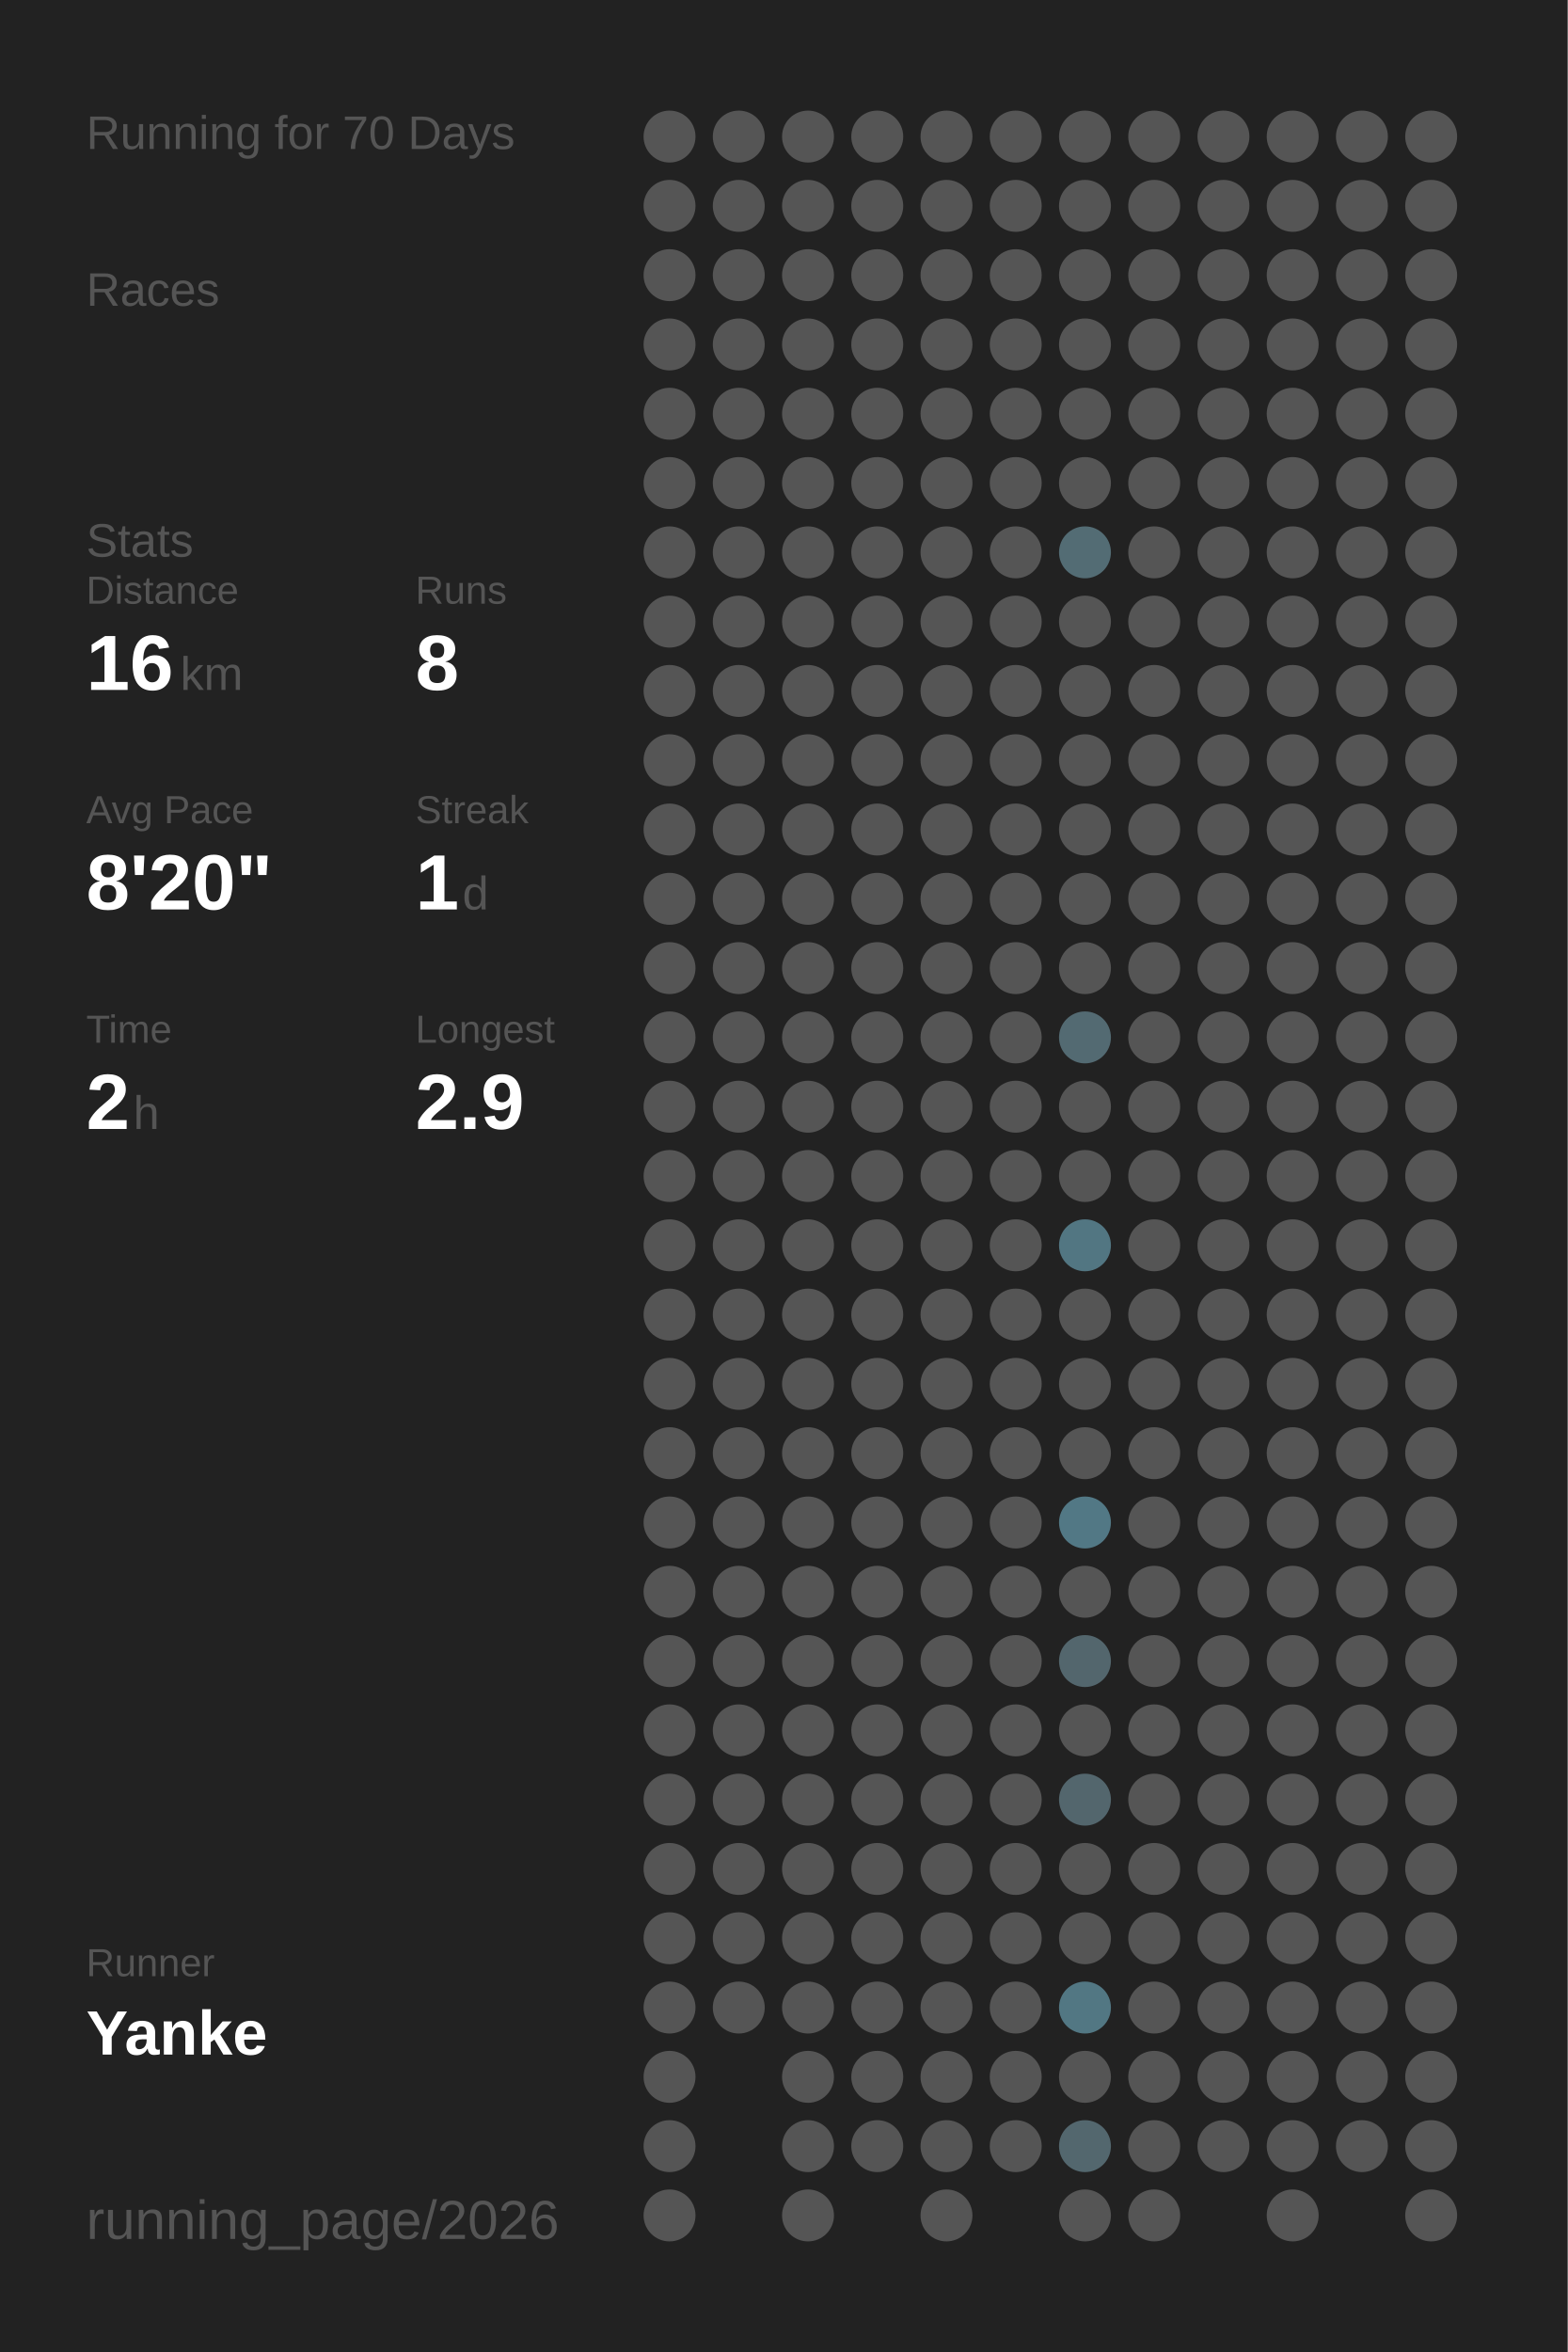
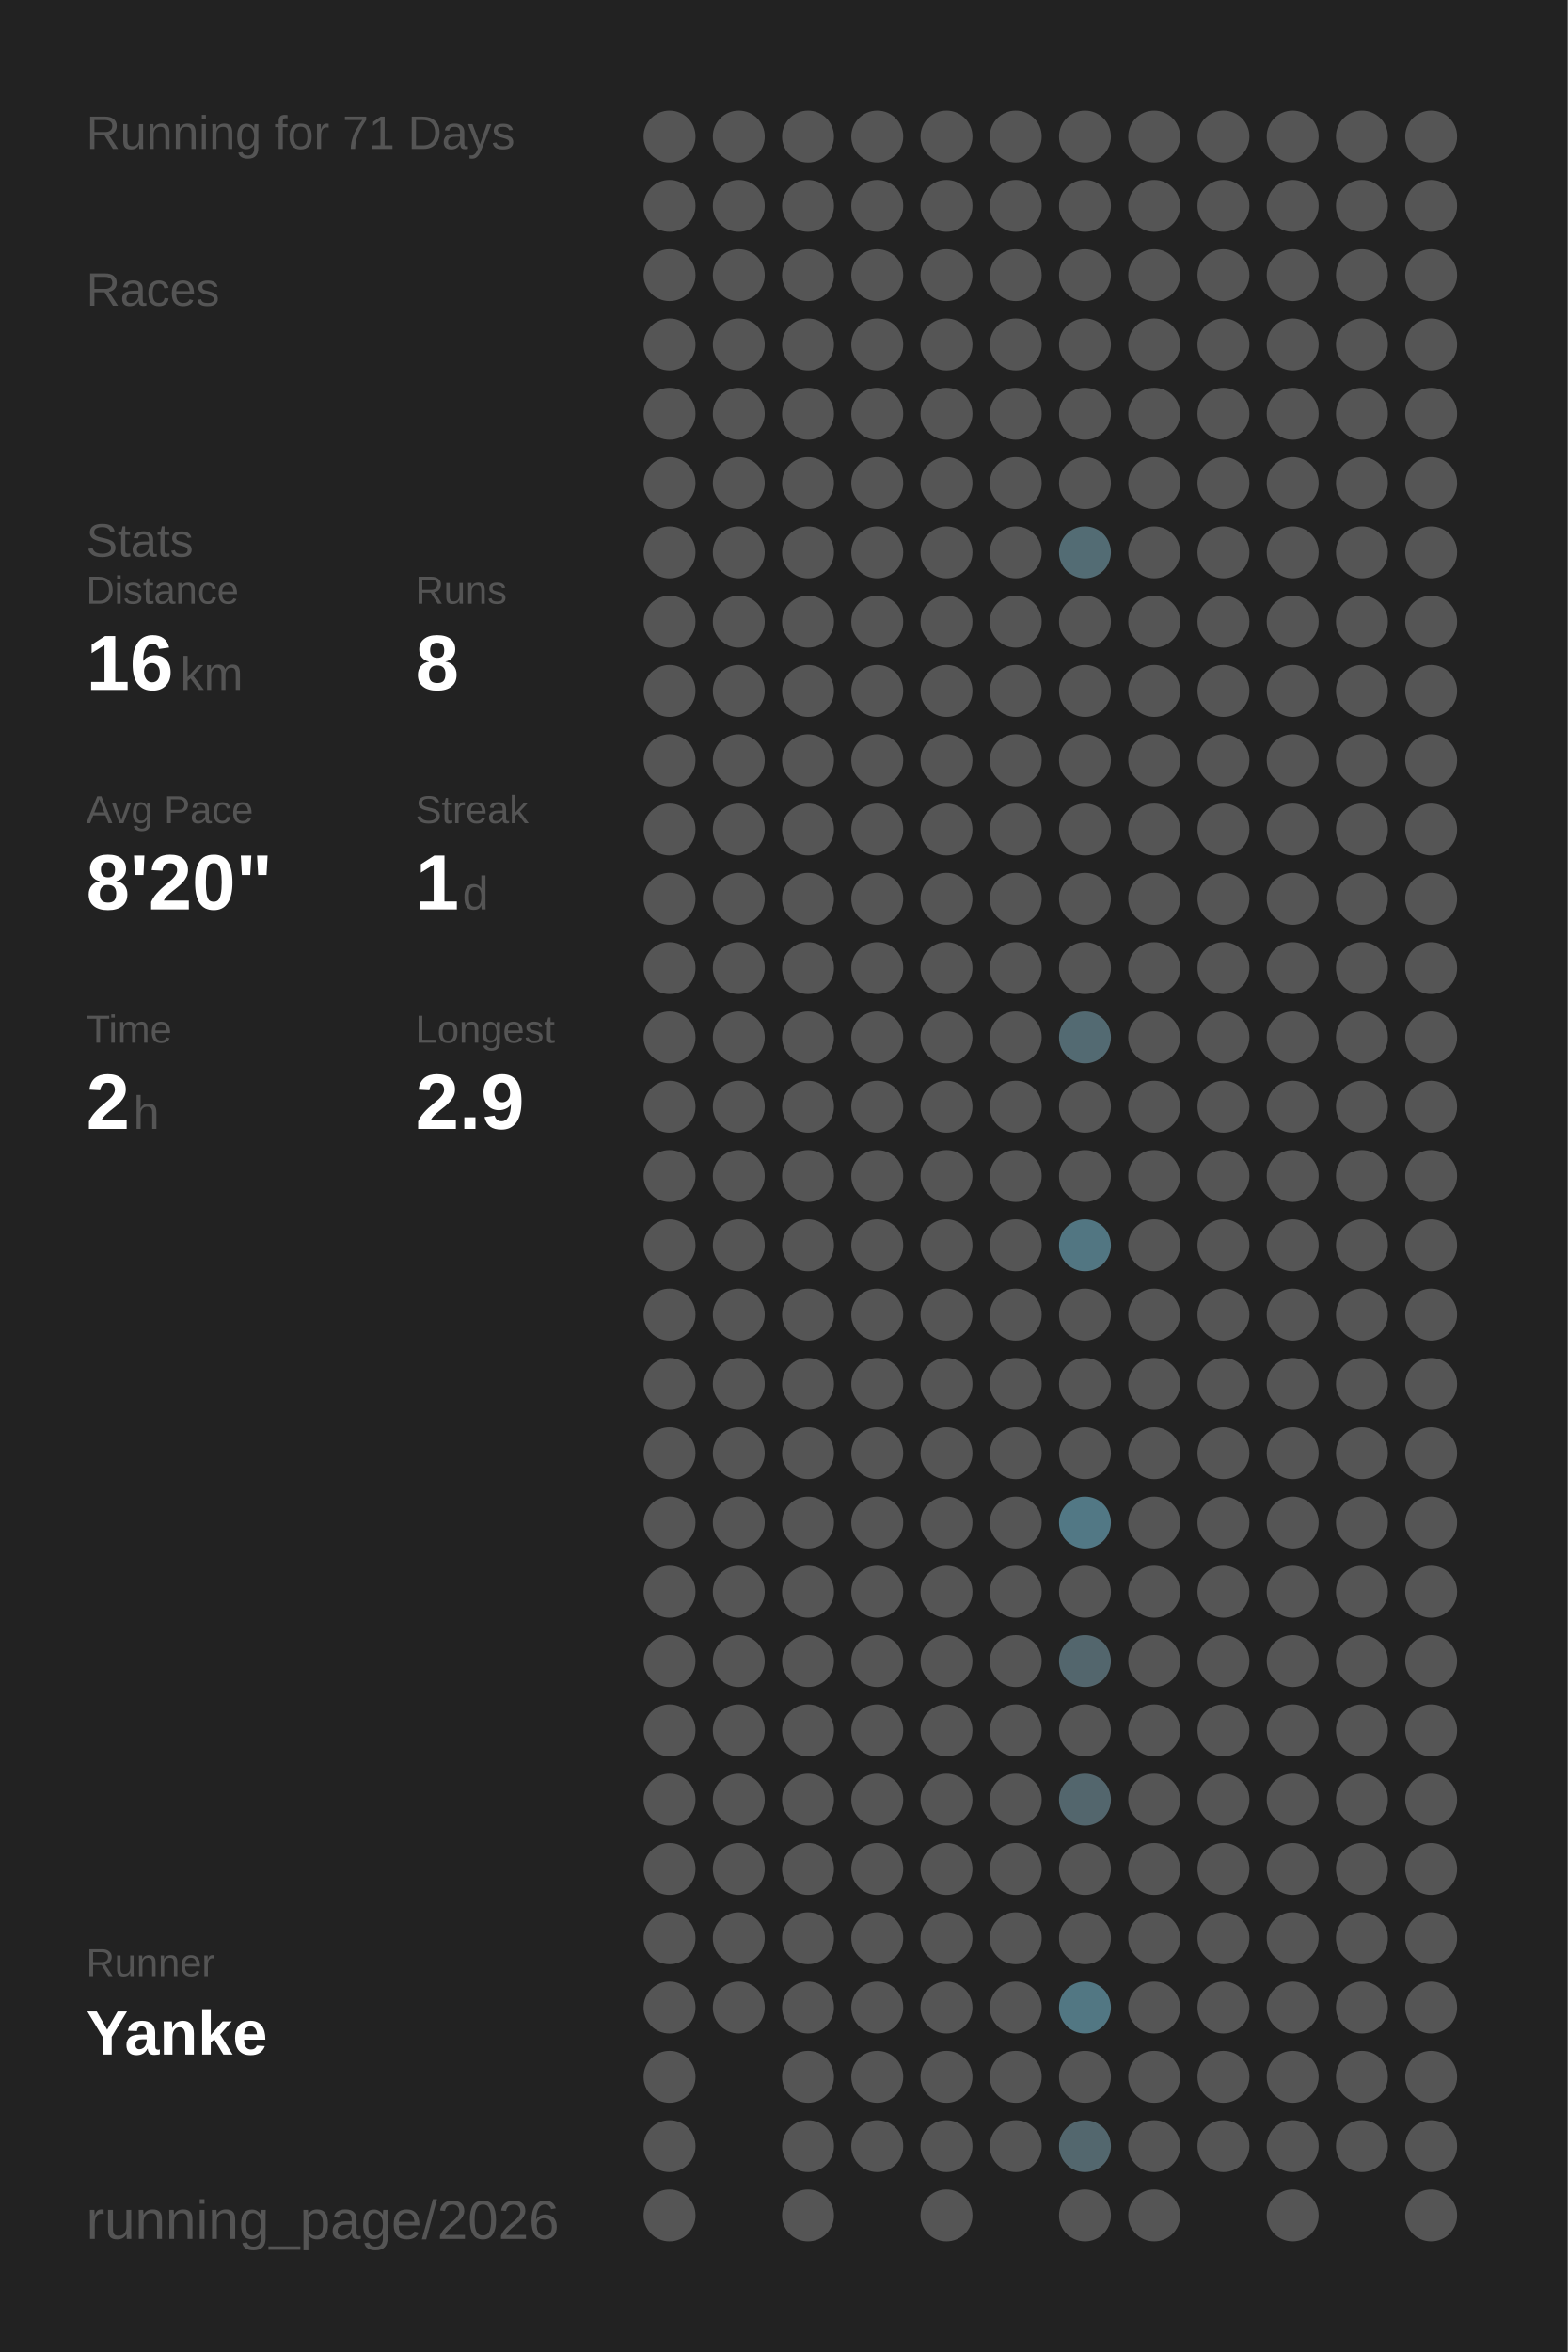
<svg xmlns="http://www.w3.org/2000/svg" baseProfile="full" height="300mm" version="1.1" viewBox="0,0,200,300" width="200mm">
  <defs />
  <rect fill="#222222" height="300" width="200" x="0" y="0" />
-   <text fill="#555555" style="font-size:6px; font-family:Arial;" x="11" y="19">Running for 70 Days</text>
+   <text fill="#555555" style="font-size:6px; font-family:Arial;" x="11" y="19">Running for 71 Days</text>
  <text fill="#555555" style="font-size:6px; font-family:Arial;" x="11" y="39">Races</text>
  <text fill="#555555" style="font-size:6px; font-family:Arial;" x="11" y="71">Stats</text>
  <text fill="#555555" style="font-size:5px; font-family:Arial;" x="11" y="77">Distance</text>
  <text fill="#FFFFFF" style="font-size:10px; font-family:Arial; font-weight:bold;" x="11" y="88">16</text>
  <text fill="#555555" style="font-size:6px; font-family:Arial;" x="23" y="88">km</text>
  <text fill="#555555" style="font-size:5px; font-family:Arial;" x="53" y="77">Runs</text>
  <text fill="#FFFFFF" style="font-size:10px; font-family:Arial; font-weight:bold;" x="53" y="88">8</text>
  <text fill="#555555" style="font-size:5px; font-family:Arial;" x="11" y="105">Avg Pace</text>
  <text fill="#FFFFFF" style="font-size:10px; font-family:Arial; font-weight:bold;" x="11" y="116">8'20"</text>
  <text fill="#555555" style="font-size:5px; font-family:Arial;" x="53" y="105">Streak</text>
  <text fill="#FFFFFF" style="font-size:10px; font-family:Arial; font-weight:bold;" x="53" y="116">1</text>
  <text fill="#555555" style="font-size:6px; font-family:Arial;" x="59" y="116">d</text>
  <text fill="#555555" style="font-size:5px; font-family:Arial;" x="11" y="133">Time</text>
  <text fill="#FFFFFF" style="font-size:10px; font-family:Arial; font-weight:bold;" x="11" y="144">2</text>
  <text fill="#555555" style="font-size:6px; font-family:Arial;" x="17" y="144">h</text>
  <text fill="#555555" style="font-size:5px; font-family:Arial;" x="53" y="133">Longest</text>
  <text fill="#FFFFFF" style="font-size:10px; font-family:Arial; font-weight:bold;" x="53" y="144">2.9</text>
  <text fill="#555555" style="font-size:5px; font-family:Arial;" x="11" y="252.065">Runner</text>
  <text fill="#FFFFFF" style="font-size:8px; font-family:Arial; font-weight:bold;" x="11" y="262.065">Yanke</text>
  <text fill="#555555" style="font-size:7px; font-family:Arial;" x="11" y="285.581">running_page/2026</text>
  <circle cx="85.417" cy="17.419" fill="#555555" r="3.312" />
  <circle cx="85.417" cy="26.258" fill="#555555" r="3.312" />
  <circle cx="85.417" cy="35.097" fill="#555555" r="3.312" />
  <circle cx="85.417" cy="43.935" fill="#555555" r="3.312" />
  <circle cx="85.417" cy="52.774" fill="#555555" r="3.312" />
  <circle cx="85.417" cy="61.613" fill="#555555" r="3.312" />
  <circle cx="85.417" cy="70.452" fill="#555555" r="3.312" />
  <circle cx="85.417" cy="79.29" fill="#555555" r="3.312" />
  <circle cx="85.417" cy="88.129" fill="#555555" r="3.312" />
  <circle cx="85.417" cy="96.968" fill="#555555" r="3.312" />
  <circle cx="85.417" cy="105.806" fill="#555555" r="3.312" />
  <circle cx="85.417" cy="114.645" fill="#555555" r="3.312" />
  <circle cx="85.417" cy="123.484" fill="#555555" r="3.312" />
  <circle cx="85.417" cy="132.323" fill="#555555" r="3.312" />
  <circle cx="85.417" cy="141.161" fill="#555555" r="3.312" />
  <circle cx="85.417" cy="150" fill="#555555" r="3.312" />
  <circle cx="85.417" cy="158.839" fill="#555555" r="3.312" />
  <circle cx="85.417" cy="167.677" fill="#555555" r="3.312" />
  <circle cx="85.417" cy="176.516" fill="#555555" r="3.312" />
  <circle cx="85.417" cy="185.355" fill="#555555" r="3.312" />
  <circle cx="85.417" cy="194.194" fill="#555555" r="3.312" />
  <circle cx="85.417" cy="203.032" fill="#555555" r="3.312" />
  <circle cx="85.417" cy="211.871" fill="#555555" r="3.312" />
  <circle cx="85.417" cy="220.71" fill="#555555" r="3.312" />
  <circle cx="85.417" cy="229.548" fill="#555555" r="3.312" />
  <circle cx="85.417" cy="238.387" fill="#555555" r="3.312" />
  <circle cx="85.417" cy="247.226" fill="#555555" r="3.312" />
  <circle cx="85.417" cy="256.065" fill="#555555" r="3.312" />
  <circle cx="85.417" cy="264.903" fill="#555555" r="3.312" />
  <circle cx="85.417" cy="273.742" fill="#555555" r="3.312" />
  <circle cx="85.417" cy="282.581" fill="#555555" r="3.312" />
  <circle cx="94.25" cy="17.419" fill="#555555" r="3.312" />
  <circle cx="94.25" cy="26.258" fill="#555555" r="3.312" />
  <circle cx="94.25" cy="35.097" fill="#555555" r="3.312" />
  <circle cx="94.25" cy="43.935" fill="#555555" r="3.312" />
  <circle cx="94.25" cy="52.774" fill="#555555" r="3.312" />
  <circle cx="94.25" cy="61.613" fill="#555555" r="3.312" />
  <circle cx="94.25" cy="70.452" fill="#555555" r="3.312" />
  <circle cx="94.25" cy="79.29" fill="#555555" r="3.312" />
  <circle cx="94.25" cy="88.129" fill="#555555" r="3.312" />
  <circle cx="94.25" cy="96.968" fill="#555555" r="3.312" />
  <circle cx="94.25" cy="105.806" fill="#555555" r="3.312" />
  <circle cx="94.25" cy="114.645" fill="#555555" r="3.312" />
  <circle cx="94.25" cy="123.484" fill="#555555" r="3.312" />
  <circle cx="94.25" cy="132.323" fill="#555555" r="3.312" />
  <circle cx="94.25" cy="141.161" fill="#555555" r="3.312" />
  <circle cx="94.25" cy="150" fill="#555555" r="3.312" />
  <circle cx="94.25" cy="158.839" fill="#555555" r="3.312" />
  <circle cx="94.25" cy="167.677" fill="#555555" r="3.312" />
  <circle cx="94.25" cy="176.516" fill="#555555" r="3.312" />
  <circle cx="94.25" cy="185.355" fill="#555555" r="3.312" />
  <circle cx="94.25" cy="194.194" fill="#555555" r="3.312" />
  <circle cx="94.25" cy="203.032" fill="#555555" r="3.312" />
  <circle cx="94.25" cy="211.871" fill="#555555" r="3.312" />
  <circle cx="94.25" cy="220.71" fill="#555555" r="3.312" />
  <circle cx="94.25" cy="229.548" fill="#555555" r="3.312" />
  <circle cx="94.25" cy="238.387" fill="#555555" r="3.312" />
  <circle cx="94.25" cy="247.226" fill="#555555" r="3.312" />
  <circle cx="94.25" cy="256.065" fill="#555555" r="3.312" />
  <circle cx="103.083" cy="17.419" fill="#555555" r="3.312" />
  <circle cx="103.083" cy="26.258" fill="#555555" r="3.312" />
  <circle cx="103.083" cy="35.097" fill="#555555" r="3.312" />
  <circle cx="103.083" cy="43.935" fill="#555555" r="3.312" />
  <circle cx="103.083" cy="52.774" fill="#555555" r="3.312" />
  <circle cx="103.083" cy="61.613" fill="#555555" r="3.312" />
  <circle cx="103.083" cy="70.452" fill="#555555" r="3.312" />
  <circle cx="103.083" cy="79.29" fill="#555555" r="3.312" />
  <circle cx="103.083" cy="88.129" fill="#555555" r="3.312" />
  <circle cx="103.083" cy="96.968" fill="#555555" r="3.312" />
  <circle cx="103.083" cy="105.806" fill="#555555" r="3.312" />
  <circle cx="103.083" cy="114.645" fill="#555555" r="3.312" />
  <circle cx="103.083" cy="123.484" fill="#555555" r="3.312" />
  <circle cx="103.083" cy="132.323" fill="#555555" r="3.312" />
  <circle cx="103.083" cy="141.161" fill="#555555" r="3.312" />
  <circle cx="103.083" cy="150" fill="#555555" r="3.312" />
  <circle cx="103.083" cy="158.839" fill="#555555" r="3.312" />
  <circle cx="103.083" cy="167.677" fill="#555555" r="3.312" />
  <circle cx="103.083" cy="176.516" fill="#555555" r="3.312" />
  <circle cx="103.083" cy="185.355" fill="#555555" r="3.312" />
  <circle cx="103.083" cy="194.194" fill="#555555" r="3.312" />
  <circle cx="103.083" cy="203.032" fill="#555555" r="3.312" />
  <circle cx="103.083" cy="211.871" fill="#555555" r="3.312" />
  <circle cx="103.083" cy="220.71" fill="#555555" r="3.312" />
  <circle cx="103.083" cy="229.548" fill="#555555" r="3.312" />
  <circle cx="103.083" cy="238.387" fill="#555555" r="3.312" />
  <circle cx="103.083" cy="247.226" fill="#555555" r="3.312" />
  <circle cx="103.083" cy="256.065" fill="#555555" r="3.312" />
  <circle cx="103.083" cy="264.903" fill="#555555" r="3.312" />
  <circle cx="103.083" cy="273.742" fill="#555555" r="3.312" />
  <circle cx="103.083" cy="282.581" fill="#555555" r="3.312" />
  <circle cx="111.917" cy="17.419" fill="#555555" r="3.312" />
  <circle cx="111.917" cy="26.258" fill="#555555" r="3.312" />
  <circle cx="111.917" cy="35.097" fill="#555555" r="3.312" />
  <circle cx="111.917" cy="43.935" fill="#555555" r="3.312" />
  <circle cx="111.917" cy="52.774" fill="#555555" r="3.312" />
  <circle cx="111.917" cy="61.613" fill="#555555" r="3.312" />
  <circle cx="111.917" cy="70.452" fill="#555555" r="3.312" />
  <circle cx="111.917" cy="79.29" fill="#555555" r="3.312" />
  <circle cx="111.917" cy="88.129" fill="#555555" r="3.312" />
  <circle cx="111.917" cy="96.968" fill="#555555" r="3.312" />
  <circle cx="111.917" cy="105.806" fill="#555555" r="3.312" />
  <circle cx="111.917" cy="114.645" fill="#555555" r="3.312" />
  <circle cx="111.917" cy="123.484" fill="#555555" r="3.312" />
  <circle cx="111.917" cy="132.323" fill="#555555" r="3.312" />
  <circle cx="111.917" cy="141.161" fill="#555555" r="3.312" />
  <circle cx="111.917" cy="150" fill="#555555" r="3.312" />
  <circle cx="111.917" cy="158.839" fill="#555555" r="3.312" />
  <circle cx="111.917" cy="167.677" fill="#555555" r="3.312" />
  <circle cx="111.917" cy="176.516" fill="#555555" r="3.312" />
  <circle cx="111.917" cy="185.355" fill="#555555" r="3.312" />
  <circle cx="111.917" cy="194.194" fill="#555555" r="3.312" />
  <circle cx="111.917" cy="203.032" fill="#555555" r="3.312" />
  <circle cx="111.917" cy="211.871" fill="#555555" r="3.312" />
  <circle cx="111.917" cy="220.71" fill="#555555" r="3.312" />
  <circle cx="111.917" cy="229.548" fill="#555555" r="3.312" />
  <circle cx="111.917" cy="238.387" fill="#555555" r="3.312" />
  <circle cx="111.917" cy="247.226" fill="#555555" r="3.312" />
  <circle cx="111.917" cy="256.065" fill="#555555" r="3.312" />
  <circle cx="111.917" cy="264.903" fill="#555555" r="3.312" />
  <circle cx="111.917" cy="273.742" fill="#555555" r="3.312" />
  <circle cx="120.75" cy="17.419" fill="#555555" r="3.312" />
  <circle cx="120.75" cy="26.258" fill="#555555" r="3.312" />
  <circle cx="120.75" cy="35.097" fill="#555555" r="3.312" />
  <circle cx="120.75" cy="43.935" fill="#555555" r="3.312" />
  <circle cx="120.75" cy="52.774" fill="#555555" r="3.312" />
  <circle cx="120.75" cy="61.613" fill="#555555" r="3.312" />
  <circle cx="120.75" cy="70.452" fill="#555555" r="3.312" />
  <circle cx="120.75" cy="79.29" fill="#555555" r="3.312" />
  <circle cx="120.75" cy="88.129" fill="#555555" r="3.312" />
  <circle cx="120.75" cy="96.968" fill="#555555" r="3.312" />
  <circle cx="120.75" cy="105.806" fill="#555555" r="3.312" />
  <circle cx="120.75" cy="114.645" fill="#555555" r="3.312" />
  <circle cx="120.75" cy="123.484" fill="#555555" r="3.312" />
  <circle cx="120.75" cy="132.323" fill="#555555" r="3.312" />
  <circle cx="120.75" cy="141.161" fill="#555555" r="3.312" />
  <circle cx="120.75" cy="150" fill="#555555" r="3.312" />
  <circle cx="120.75" cy="158.839" fill="#555555" r="3.312" />
  <circle cx="120.75" cy="167.677" fill="#555555" r="3.312" />
  <circle cx="120.75" cy="176.516" fill="#555555" r="3.312" />
  <circle cx="120.75" cy="185.355" fill="#555555" r="3.312" />
  <circle cx="120.75" cy="194.194" fill="#555555" r="3.312" />
  <circle cx="120.75" cy="203.032" fill="#555555" r="3.312" />
  <circle cx="120.75" cy="211.871" fill="#555555" r="3.312" />
  <circle cx="120.75" cy="220.71" fill="#555555" r="3.312" />
  <circle cx="120.75" cy="229.548" fill="#555555" r="3.312" />
  <circle cx="120.75" cy="238.387" fill="#555555" r="3.312" />
  <circle cx="120.75" cy="247.226" fill="#555555" r="3.312" />
  <circle cx="120.75" cy="256.065" fill="#555555" r="3.312" />
  <circle cx="120.75" cy="264.903" fill="#555555" r="3.312" />
  <circle cx="120.75" cy="273.742" fill="#555555" r="3.312" />
  <circle cx="120.75" cy="282.581" fill="#555555" r="3.312" />
  <circle cx="129.583" cy="17.419" fill="#555555" r="3.312" />
  <circle cx="129.583" cy="26.258" fill="#555555" r="3.312" />
  <circle cx="129.583" cy="35.097" fill="#555555" r="3.312" />
  <circle cx="129.583" cy="43.935" fill="#555555" r="3.312" />
  <circle cx="129.583" cy="52.774" fill="#555555" r="3.312" />
  <circle cx="129.583" cy="61.613" fill="#555555" r="3.312" />
  <circle cx="129.583" cy="70.452" fill="#555555" r="3.312" />
  <circle cx="129.583" cy="79.29" fill="#555555" r="3.312" />
  <circle cx="129.583" cy="88.129" fill="#555555" r="3.312" />
  <circle cx="129.583" cy="96.968" fill="#555555" r="3.312" />
  <circle cx="129.583" cy="105.806" fill="#555555" r="3.312" />
  <circle cx="129.583" cy="114.645" fill="#555555" r="3.312" />
  <circle cx="129.583" cy="123.484" fill="#555555" r="3.312" />
  <circle cx="129.583" cy="132.323" fill="#555555" r="3.312" />
  <circle cx="129.583" cy="141.161" fill="#555555" r="3.312" />
  <circle cx="129.583" cy="150" fill="#555555" r="3.312" />
  <circle cx="129.583" cy="158.839" fill="#555555" r="3.312" />
  <circle cx="129.583" cy="167.677" fill="#555555" r="3.312" />
  <circle cx="129.583" cy="176.516" fill="#555555" r="3.312" />
  <circle cx="129.583" cy="185.355" fill="#555555" r="3.312" />
  <circle cx="129.583" cy="194.194" fill="#555555" r="3.312" />
  <circle cx="129.583" cy="203.032" fill="#555555" r="3.312" />
  <circle cx="129.583" cy="211.871" fill="#555555" r="3.312" />
  <circle cx="129.583" cy="220.71" fill="#555555" r="3.312" />
  <circle cx="129.583" cy="229.548" fill="#555555" r="3.312" />
  <circle cx="129.583" cy="238.387" fill="#555555" r="3.312" />
  <circle cx="129.583" cy="247.226" fill="#555555" r="3.312" />
  <circle cx="129.583" cy="256.065" fill="#555555" r="3.312" />
  <circle cx="129.583" cy="264.903" fill="#555555" r="3.312" />
  <circle cx="129.583" cy="273.742" fill="#555555" r="3.312" />
  <circle cx="138.417" cy="17.419" fill="#555555" r="3.312" />
  <circle cx="138.417" cy="26.258" fill="#555555" r="3.312" />
  <circle cx="138.417" cy="35.097" fill="#555555" r="3.312" />
  <circle cx="138.417" cy="43.935" fill="#555555" r="3.312" />
  <circle cx="138.417" cy="52.774" fill="#555555" r="3.312" />
  <circle cx="138.417" cy="61.613" fill="#555555" r="3.312" />
  <circle cx="138.417" cy="70.452" fill="#536c74" r="3.312" />
  <circle cx="138.417" cy="79.29" fill="#555555" r="3.312" />
  <circle cx="138.417" cy="88.129" fill="#555555" r="3.312" />
  <circle cx="138.417" cy="96.968" fill="#555555" r="3.312" />
  <circle cx="138.417" cy="105.806" fill="#555555" r="3.312" />
  <circle cx="138.417" cy="114.645" fill="#555555" r="3.312" />
  <circle cx="138.417" cy="123.484" fill="#555555" r="3.312" />
  <circle cx="138.417" cy="132.323" fill="#536a72" r="3.312" />
  <circle cx="138.417" cy="141.161" fill="#555555" r="3.312" />
  <circle cx="138.417" cy="150" fill="#555555" r="3.312" />
  <circle cx="138.417" cy="158.839" fill="#527682" r="3.312" />
  <circle cx="138.417" cy="167.677" fill="#555555" r="3.312" />
  <circle cx="138.417" cy="176.516" fill="#555555" r="3.312" />
  <circle cx="138.417" cy="185.355" fill="#555555" r="3.312" />
  <circle cx="138.417" cy="194.194" fill="#527885" r="3.312" />
  <circle cx="138.417" cy="203.032" fill="#555555" r="3.312" />
  <circle cx="138.417" cy="211.871" fill="#53666d" r="3.312" />
  <circle cx="138.417" cy="220.71" fill="#555555" r="3.312" />
  <circle cx="138.417" cy="229.548" fill="#53666d" r="3.312" />
  <circle cx="138.417" cy="238.387" fill="#555555" r="3.312" />
  <circle cx="138.417" cy="247.226" fill="#555555" r="3.312" />
  <circle cx="138.417" cy="256.065" fill="#527783" r="3.312" />
  <circle cx="138.417" cy="264.903" fill="#555555" r="3.312" />
  <circle cx="138.417" cy="273.742" fill="#53676e" r="3.312" />
  <circle cx="138.417" cy="282.581" fill="#555555" r="3.312" />
  <circle cx="147.25" cy="17.419" fill="#555555" r="3.312" />
  <circle cx="147.25" cy="26.258" fill="#555555" r="3.312" />
  <circle cx="147.25" cy="35.097" fill="#555555" r="3.312" />
  <circle cx="147.25" cy="43.935" fill="#555555" r="3.312" />
  <circle cx="147.25" cy="52.774" fill="#555555" r="3.312" />
  <circle cx="147.25" cy="61.613" fill="#555555" r="3.312" />
  <circle cx="147.25" cy="70.452" fill="#555555" r="3.312" />
  <circle cx="147.25" cy="79.29" fill="#555555" r="3.312" />
  <circle cx="147.25" cy="88.129" fill="#555555" r="3.312" />
  <circle cx="147.25" cy="96.968" fill="#555555" r="3.312" />
  <circle cx="147.25" cy="105.806" fill="#555555" r="3.312" />
  <circle cx="147.25" cy="114.645" fill="#555555" r="3.312" />
  <circle cx="147.25" cy="123.484" fill="#555555" r="3.312" />
  <circle cx="147.25" cy="132.323" fill="#555555" r="3.312" />
  <circle cx="147.25" cy="141.161" fill="#555555" r="3.312" />
  <circle cx="147.25" cy="150" fill="#555555" r="3.312" />
  <circle cx="147.25" cy="158.839" fill="#555555" r="3.312" />
  <circle cx="147.25" cy="167.677" fill="#555555" r="3.312" />
  <circle cx="147.25" cy="176.516" fill="#555555" r="3.312" />
  <circle cx="147.25" cy="185.355" fill="#555555" r="3.312" />
  <circle cx="147.25" cy="194.194" fill="#555555" r="3.312" />
  <circle cx="147.25" cy="203.032" fill="#555555" r="3.312" />
  <circle cx="147.25" cy="211.871" fill="#555555" r="3.312" />
  <circle cx="147.25" cy="220.71" fill="#555555" r="3.312" />
  <circle cx="147.25" cy="229.548" fill="#555555" r="3.312" />
  <circle cx="147.25" cy="238.387" fill="#555555" r="3.312" />
  <circle cx="147.25" cy="247.226" fill="#555555" r="3.312" />
  <circle cx="147.25" cy="256.065" fill="#555555" r="3.312" />
  <circle cx="147.25" cy="264.903" fill="#555555" r="3.312" />
  <circle cx="147.25" cy="273.742" fill="#555555" r="3.312" />
  <circle cx="147.25" cy="282.581" fill="#555555" r="3.312" />
  <circle cx="156.083" cy="17.419" fill="#555555" r="3.312" />
  <circle cx="156.083" cy="26.258" fill="#555555" r="3.312" />
  <circle cx="156.083" cy="35.097" fill="#555555" r="3.312" />
  <circle cx="156.083" cy="43.935" fill="#555555" r="3.312" />
  <circle cx="156.083" cy="52.774" fill="#555555" r="3.312" />
  <circle cx="156.083" cy="61.613" fill="#555555" r="3.312" />
  <circle cx="156.083" cy="70.452" fill="#555555" r="3.312" />
  <circle cx="156.083" cy="79.29" fill="#555555" r="3.312" />
  <circle cx="156.083" cy="88.129" fill="#555555" r="3.312" />
  <circle cx="156.083" cy="96.968" fill="#555555" r="3.312" />
  <circle cx="156.083" cy="105.806" fill="#555555" r="3.312" />
  <circle cx="156.083" cy="114.645" fill="#555555" r="3.312" />
  <circle cx="156.083" cy="123.484" fill="#555555" r="3.312" />
  <circle cx="156.083" cy="132.323" fill="#555555" r="3.312" />
  <circle cx="156.083" cy="141.161" fill="#555555" r="3.312" />
  <circle cx="156.083" cy="150" fill="#555555" r="3.312" />
  <circle cx="156.083" cy="158.839" fill="#555555" r="3.312" />
  <circle cx="156.083" cy="167.677" fill="#555555" r="3.312" />
  <circle cx="156.083" cy="176.516" fill="#555555" r="3.312" />
  <circle cx="156.083" cy="185.355" fill="#555555" r="3.312" />
  <circle cx="156.083" cy="194.194" fill="#555555" r="3.312" />
  <circle cx="156.083" cy="203.032" fill="#555555" r="3.312" />
  <circle cx="156.083" cy="211.871" fill="#555555" r="3.312" />
  <circle cx="156.083" cy="220.71" fill="#555555" r="3.312" />
  <circle cx="156.083" cy="229.548" fill="#555555" r="3.312" />
  <circle cx="156.083" cy="238.387" fill="#555555" r="3.312" />
  <circle cx="156.083" cy="247.226" fill="#555555" r="3.312" />
  <circle cx="156.083" cy="256.065" fill="#555555" r="3.312" />
  <circle cx="156.083" cy="264.903" fill="#555555" r="3.312" />
  <circle cx="156.083" cy="273.742" fill="#555555" r="3.312" />
  <circle cx="164.917" cy="17.419" fill="#555555" r="3.312" />
  <circle cx="164.917" cy="26.258" fill="#555555" r="3.312" />
  <circle cx="164.917" cy="35.097" fill="#555555" r="3.312" />
  <circle cx="164.917" cy="43.935" fill="#555555" r="3.312" />
  <circle cx="164.917" cy="52.774" fill="#555555" r="3.312" />
  <circle cx="164.917" cy="61.613" fill="#555555" r="3.312" />
  <circle cx="164.917" cy="70.452" fill="#555555" r="3.312" />
  <circle cx="164.917" cy="79.29" fill="#555555" r="3.312" />
  <circle cx="164.917" cy="88.129" fill="#555555" r="3.312" />
  <circle cx="164.917" cy="96.968" fill="#555555" r="3.312" />
  <circle cx="164.917" cy="105.806" fill="#555555" r="3.312" />
  <circle cx="164.917" cy="114.645" fill="#555555" r="3.312" />
  <circle cx="164.917" cy="123.484" fill="#555555" r="3.312" />
  <circle cx="164.917" cy="132.323" fill="#555555" r="3.312" />
  <circle cx="164.917" cy="141.161" fill="#555555" r="3.312" />
  <circle cx="164.917" cy="150" fill="#555555" r="3.312" />
  <circle cx="164.917" cy="158.839" fill="#555555" r="3.312" />
  <circle cx="164.917" cy="167.677" fill="#555555" r="3.312" />
  <circle cx="164.917" cy="176.516" fill="#555555" r="3.312" />
  <circle cx="164.917" cy="185.355" fill="#555555" r="3.312" />
  <circle cx="164.917" cy="194.194" fill="#555555" r="3.312" />
  <circle cx="164.917" cy="203.032" fill="#555555" r="3.312" />
  <circle cx="164.917" cy="211.871" fill="#555555" r="3.312" />
  <circle cx="164.917" cy="220.71" fill="#555555" r="3.312" />
  <circle cx="164.917" cy="229.548" fill="#555555" r="3.312" />
  <circle cx="164.917" cy="238.387" fill="#555555" r="3.312" />
  <circle cx="164.917" cy="247.226" fill="#555555" r="3.312" />
  <circle cx="164.917" cy="256.065" fill="#555555" r="3.312" />
  <circle cx="164.917" cy="264.903" fill="#555555" r="3.312" />
  <circle cx="164.917" cy="273.742" fill="#555555" r="3.312" />
  <circle cx="164.917" cy="282.581" fill="#555555" r="3.312" />
  <circle cx="173.75" cy="17.419" fill="#555555" r="3.312" />
  <circle cx="173.75" cy="26.258" fill="#555555" r="3.312" />
  <circle cx="173.75" cy="35.097" fill="#555555" r="3.312" />
  <circle cx="173.75" cy="43.935" fill="#555555" r="3.312" />
  <circle cx="173.75" cy="52.774" fill="#555555" r="3.312" />
  <circle cx="173.75" cy="61.613" fill="#555555" r="3.312" />
  <circle cx="173.75" cy="70.452" fill="#555555" r="3.312" />
  <circle cx="173.75" cy="79.29" fill="#555555" r="3.312" />
  <circle cx="173.75" cy="88.129" fill="#555555" r="3.312" />
  <circle cx="173.75" cy="96.968" fill="#555555" r="3.312" />
  <circle cx="173.75" cy="105.806" fill="#555555" r="3.312" />
  <circle cx="173.75" cy="114.645" fill="#555555" r="3.312" />
  <circle cx="173.75" cy="123.484" fill="#555555" r="3.312" />
  <circle cx="173.75" cy="132.323" fill="#555555" r="3.312" />
  <circle cx="173.75" cy="141.161" fill="#555555" r="3.312" />
  <circle cx="173.75" cy="150" fill="#555555" r="3.312" />
  <circle cx="173.75" cy="158.839" fill="#555555" r="3.312" />
  <circle cx="173.75" cy="167.677" fill="#555555" r="3.312" />
  <circle cx="173.75" cy="176.516" fill="#555555" r="3.312" />
  <circle cx="173.75" cy="185.355" fill="#555555" r="3.312" />
  <circle cx="173.75" cy="194.194" fill="#555555" r="3.312" />
  <circle cx="173.75" cy="203.032" fill="#555555" r="3.312" />
  <circle cx="173.75" cy="211.871" fill="#555555" r="3.312" />
  <circle cx="173.75" cy="220.71" fill="#555555" r="3.312" />
  <circle cx="173.75" cy="229.548" fill="#555555" r="3.312" />
  <circle cx="173.75" cy="238.387" fill="#555555" r="3.312" />
  <circle cx="173.75" cy="247.226" fill="#555555" r="3.312" />
  <circle cx="173.75" cy="256.065" fill="#555555" r="3.312" />
  <circle cx="173.75" cy="264.903" fill="#555555" r="3.312" />
  <circle cx="173.75" cy="273.742" fill="#555555" r="3.312" />
  <circle cx="182.583" cy="17.419" fill="#555555" r="3.312" />
  <circle cx="182.583" cy="26.258" fill="#555555" r="3.312" />
  <circle cx="182.583" cy="35.097" fill="#555555" r="3.312" />
  <circle cx="182.583" cy="43.935" fill="#555555" r="3.312" />
  <circle cx="182.583" cy="52.774" fill="#555555" r="3.312" />
  <circle cx="182.583" cy="61.613" fill="#555555" r="3.312" />
  <circle cx="182.583" cy="70.452" fill="#555555" r="3.312" />
  <circle cx="182.583" cy="79.29" fill="#555555" r="3.312" />
  <circle cx="182.583" cy="88.129" fill="#555555" r="3.312" />
  <circle cx="182.583" cy="96.968" fill="#555555" r="3.312" />
  <circle cx="182.583" cy="105.806" fill="#555555" r="3.312" />
  <circle cx="182.583" cy="114.645" fill="#555555" r="3.312" />
  <circle cx="182.583" cy="123.484" fill="#555555" r="3.312" />
  <circle cx="182.583" cy="132.323" fill="#555555" r="3.312" />
  <circle cx="182.583" cy="141.161" fill="#555555" r="3.312" />
  <circle cx="182.583" cy="150" fill="#555555" r="3.312" />
  <circle cx="182.583" cy="158.839" fill="#555555" r="3.312" />
  <circle cx="182.583" cy="167.677" fill="#555555" r="3.312" />
  <circle cx="182.583" cy="176.516" fill="#555555" r="3.312" />
  <circle cx="182.583" cy="185.355" fill="#555555" r="3.312" />
  <circle cx="182.583" cy="194.194" fill="#555555" r="3.312" />
  <circle cx="182.583" cy="203.032" fill="#555555" r="3.312" />
  <circle cx="182.583" cy="211.871" fill="#555555" r="3.312" />
  <circle cx="182.583" cy="220.71" fill="#555555" r="3.312" />
  <circle cx="182.583" cy="229.548" fill="#555555" r="3.312" />
  <circle cx="182.583" cy="238.387" fill="#555555" r="3.312" />
  <circle cx="182.583" cy="247.226" fill="#555555" r="3.312" />
  <circle cx="182.583" cy="256.065" fill="#555555" r="3.312" />
  <circle cx="182.583" cy="264.903" fill="#555555" r="3.312" />
  <circle cx="182.583" cy="273.742" fill="#555555" r="3.312" />
  <circle cx="182.583" cy="282.581" fill="#555555" r="3.312" />
</svg>
